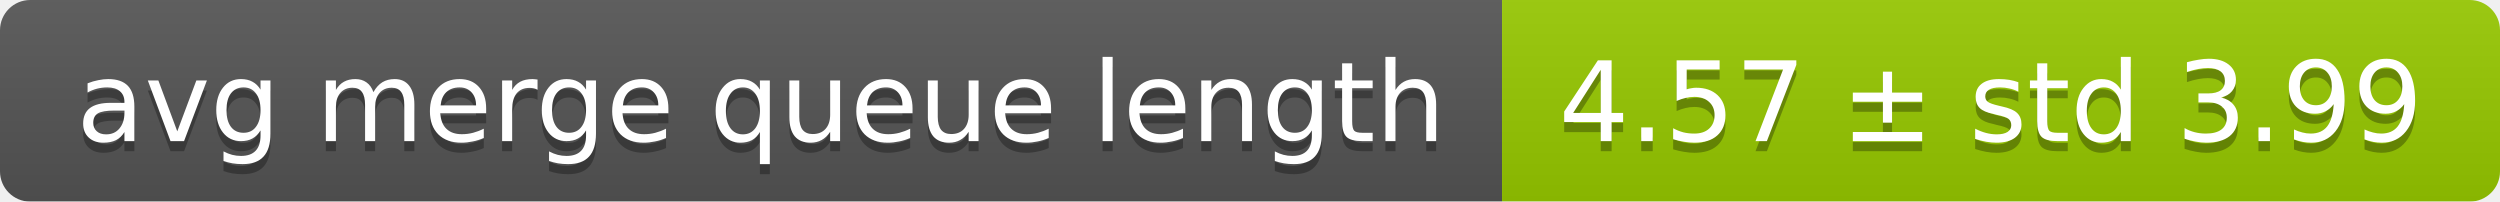
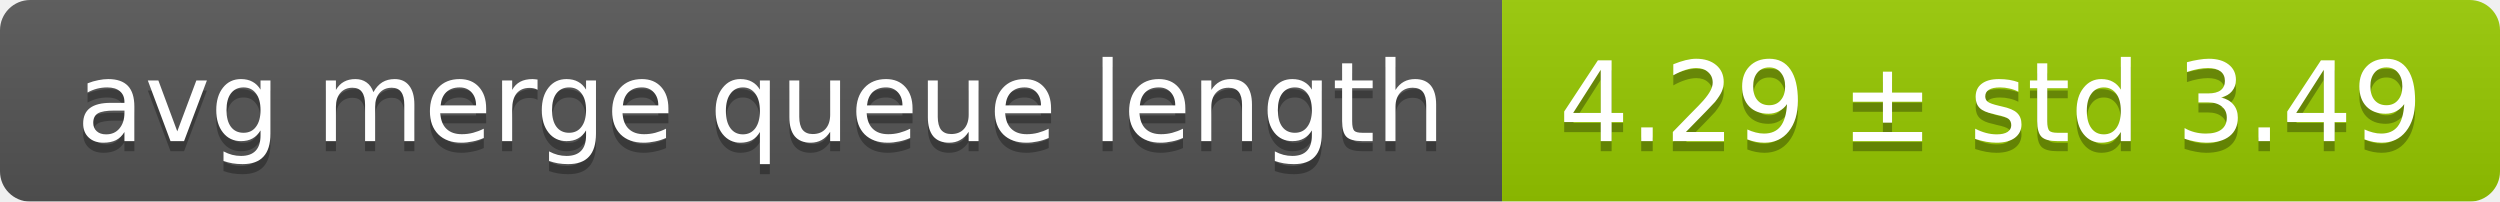
<svg xmlns="http://www.w3.org/2000/svg" width="248" height="20">
  <linearGradient id="smooth" x2="0" y2="100%">
    <stop offset="0" stop-color="#bbb" stop-opacity=".1" />
    <stop offset="1" stop-opacity=".1" />
  </linearGradient>
  <mask id="round">
    <rect width="248" height="20" rx="3" fill="#fff" />
  </mask>
  <g mask="url(#round)">
    <rect width="149" height="20" fill="#555" />
    <rect x="149" width="99" height="20" fill="#97ca00" />
    <rect width="248" height="20" fill="url(#smooth)" />
  </g>
  <g fill="#fff" text-anchor="middle" font-family="DejaVu Sans,Verdana,Geneva,sans-serif" font-size="11">
    <text x="75.5" y="15" fill="#010101" fill-opacity=".3">avg merge queue length</text>
    <text x="75.5" y="14">avg merge queue length</text>
-     <text x="197.5" y="15" fill="#010101" fill-opacity=".3">4.57 ± std 3.99</text>
-     <text x="197.5" y="14">4.57 ± std 3.99</text>
+     <text x="197.5" y="15" fill="#010101" fill-opacity=".3">4.29 ± std 3.49</text>
+     <text x="197.5" y="14">4.29 ± std 3.49</text>
  </g>
</svg>
